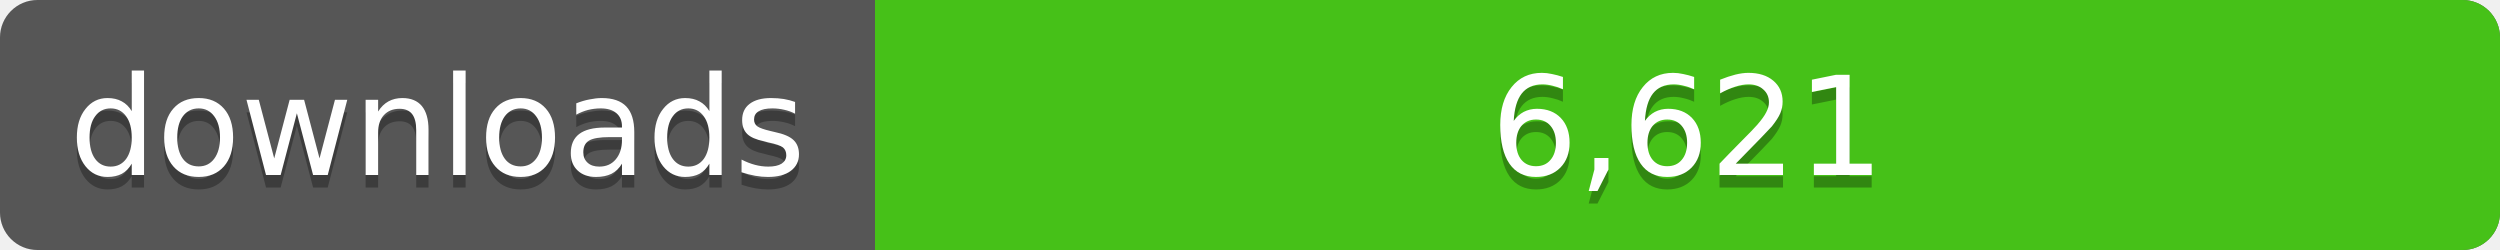
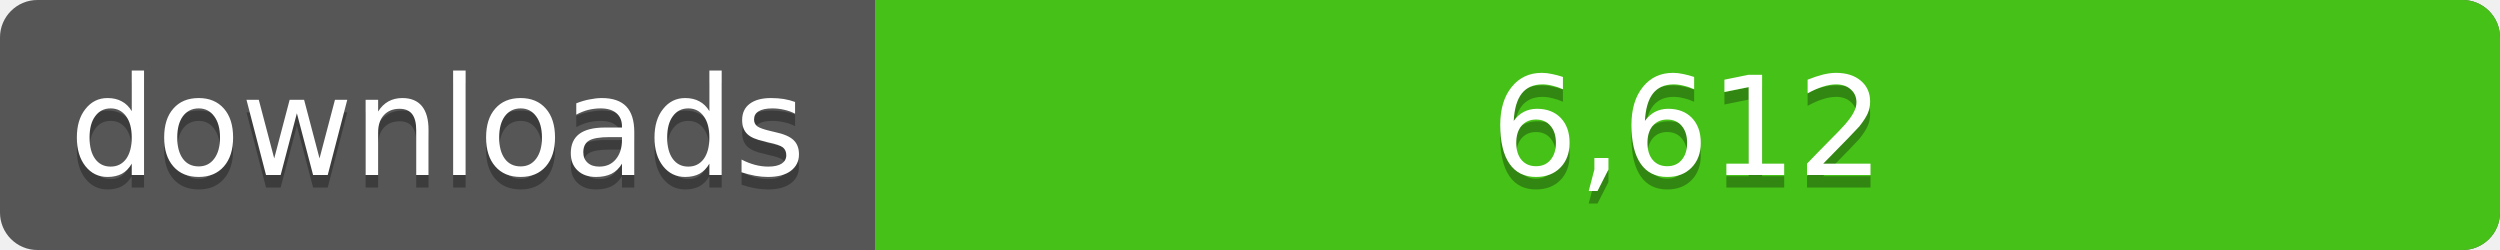
<svg xmlns="http://www.w3.org/2000/svg" width="200" height="20">
  <linearGradient id="a" x2="0" y2="100%%">
    <stop offset="0" stop-color="#bbb" stop-opacity=".1" />
    <stop offset="1" stop-opacity=".1" />
  </linearGradient>
  <rect rx="3" width="200" height="20" fill="#555" />
  <rect rx="3" x="70" width="130" height="20" fill="#4c1" />
  <path fill="#4c1" d="M70 0h4v20h-4z" />
  <rect rx="3" width="200" height="20" fill="url(#a)" />
  <g fill="#fff" text-anchor="middle" font-family="DejaVu Sans,Verdana,Geneva,sans-serif" font-size="11">
    <text x="35" y="15" fill="#010101" fill-opacity=".3">downloads</text>
    <text x="35" y="14">downloads</text>
-     <text x="135" y="15" fill="#010101" fill-opacity=".3">6,621</text>
-     <text x="135" y="14">6,621</text>
+     <text x="135" y="15" fill="#010101" fill-opacity=".3">6,612</text>
+     <text x="135" y="14">6,612</text>
  </g>
</svg>
